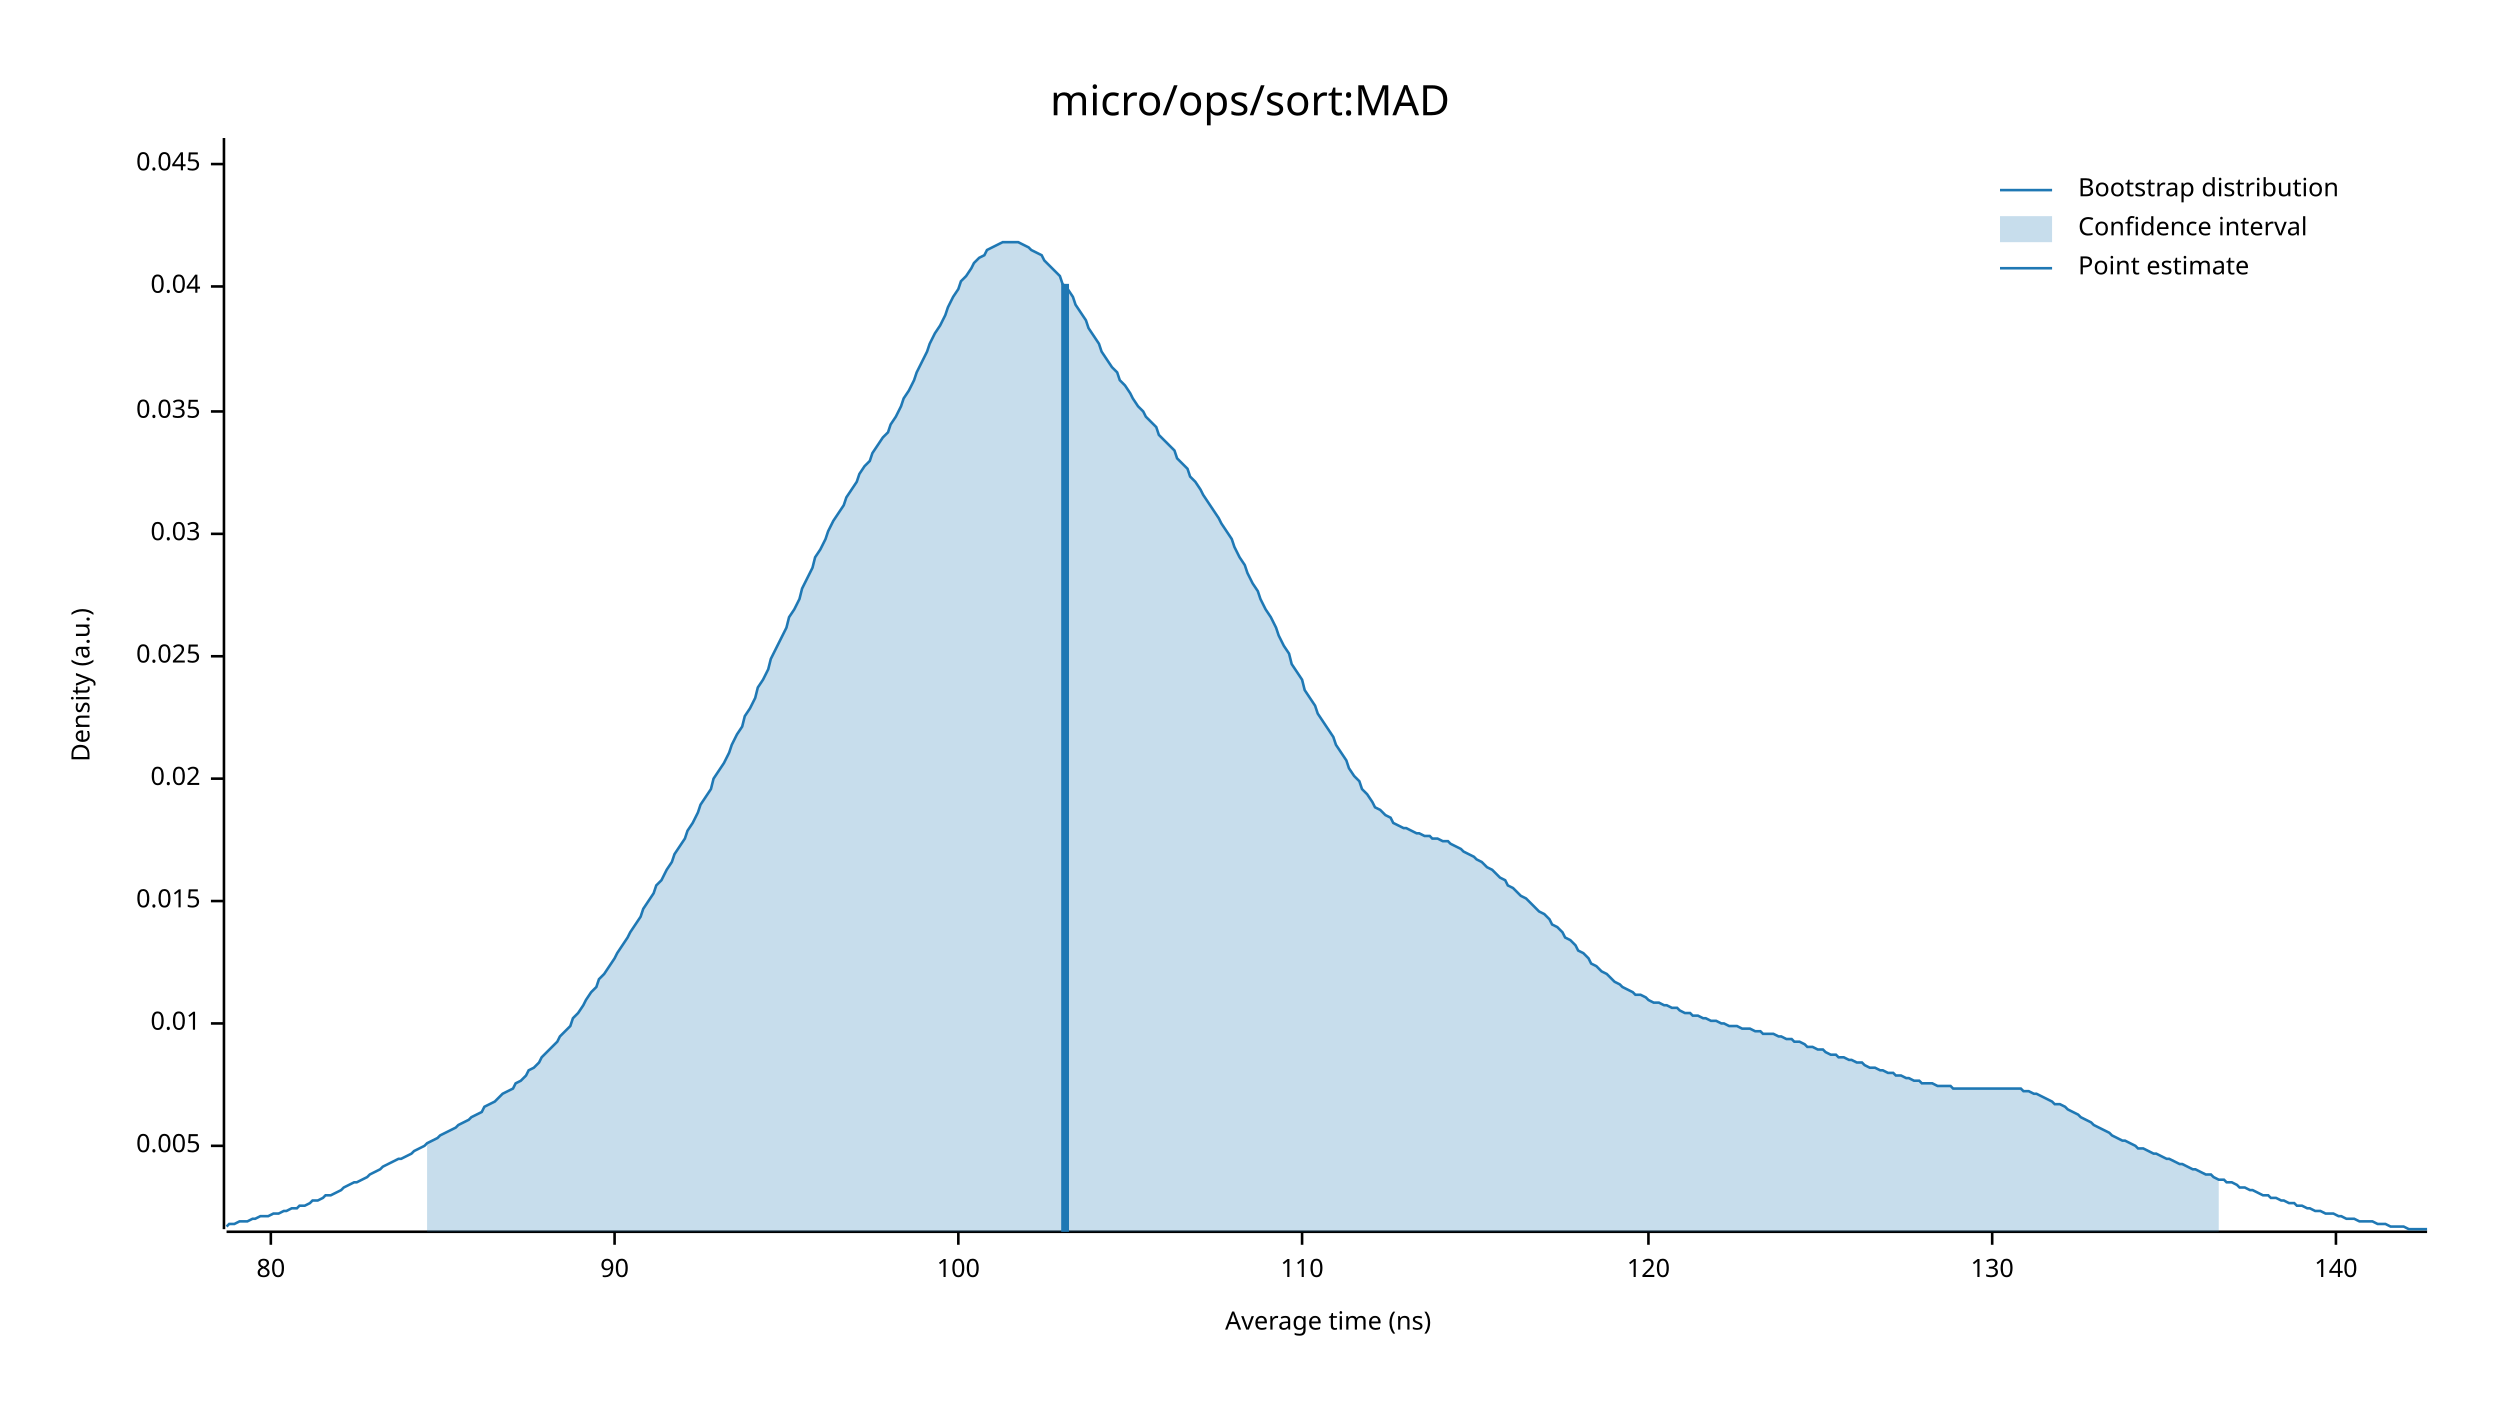
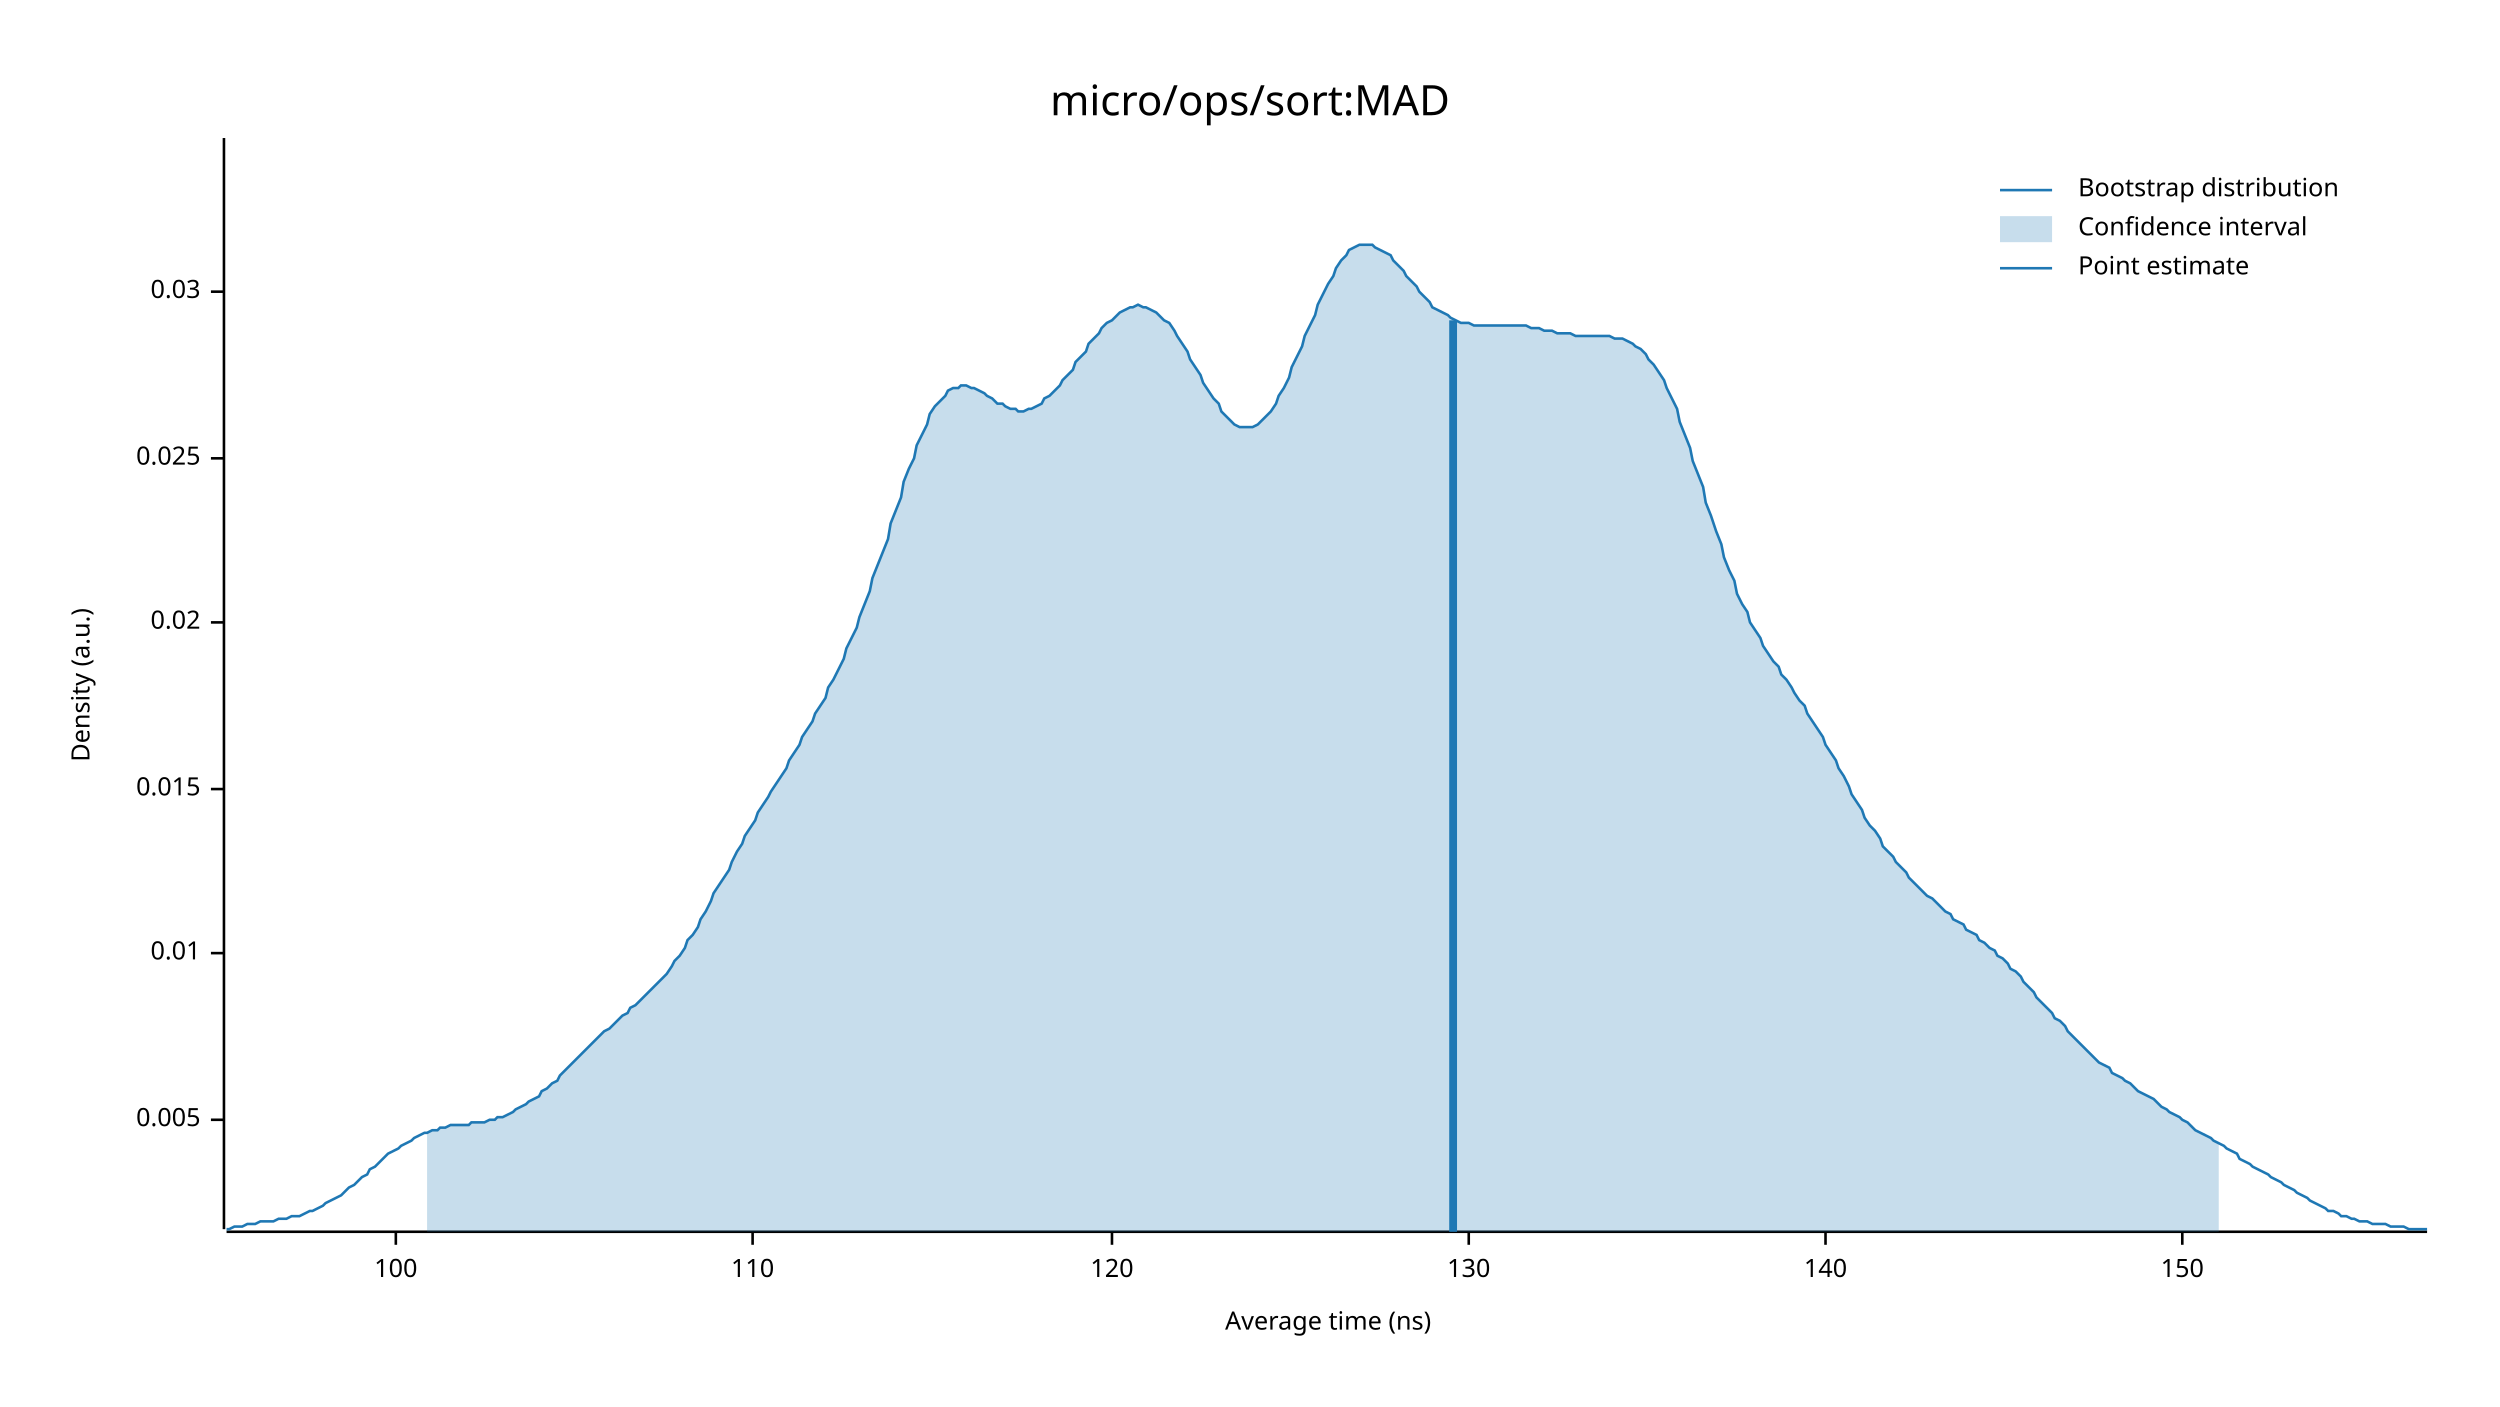
<svg xmlns="http://www.w3.org/2000/svg" width="960" height="540" viewBox="0 0 960 540">
  <text x="480" y="32" dy="0.76em" text-anchor="middle" font-family="sans-serif" font-size="16.129" opacity="1" fill="#000000">
micro/ops/sort:MAD
</text>
  <text x="27" y="263" dy="0.76em" text-anchor="middle" font-family="sans-serif" font-size="9.677" opacity="1" fill="#000000" transform="rotate(270, 27, 263)">
Density (a.u.)
</text>
  <text x="510" y="513" dy="-0.5ex" text-anchor="middle" font-family="sans-serif" font-size="9.677" opacity="1" fill="#000000">
Average time (ns)
</text>
  <polyline fill="none" opacity="1" stroke="#000000" stroke-width="1" points="86,53 86,472 " />
-   <text x="77" y="440" dy="0.5ex" text-anchor="end" font-family="sans-serif" font-size="9.677" opacity="1" fill="#000000">
+   <text x="77" y="430" dy="0.5ex" text-anchor="end" font-family="sans-serif" font-size="9.677" opacity="1" fill="#000000">
0.005
</text>
-   <polyline fill="none" opacity="1" stroke="#000000" stroke-width="1" points="81,440 86,440 " />
-   <text x="77" y="393" dy="0.5ex" text-anchor="end" font-family="sans-serif" font-size="9.677" opacity="1" fill="#000000">
+   <polyline fill="none" opacity="1" stroke="#000000" stroke-width="1" points="81,430 86,430 " />
+   <text x="77" y="366" dy="0.5ex" text-anchor="end" font-family="sans-serif" font-size="9.677" opacity="1" fill="#000000">
0.01
</text>
-   <polyline fill="none" opacity="1" stroke="#000000" stroke-width="1" points="81,393 86,393 " />
-   <text x="77" y="346" dy="0.5ex" text-anchor="end" font-family="sans-serif" font-size="9.677" opacity="1" fill="#000000">
+   <polyline fill="none" opacity="1" stroke="#000000" stroke-width="1" points="81,366 86,366 " />
+   <text x="77" y="303" dy="0.5ex" text-anchor="end" font-family="sans-serif" font-size="9.677" opacity="1" fill="#000000">
0.015
</text>
-   <polyline fill="none" opacity="1" stroke="#000000" stroke-width="1" points="81,346 86,346 " />
-   <text x="77" y="299" dy="0.5ex" text-anchor="end" font-family="sans-serif" font-size="9.677" opacity="1" fill="#000000">
+   <polyline fill="none" opacity="1" stroke="#000000" stroke-width="1" points="81,303 86,303 " />
+   <text x="77" y="239" dy="0.5ex" text-anchor="end" font-family="sans-serif" font-size="9.677" opacity="1" fill="#000000">
0.02
</text>
-   <polyline fill="none" opacity="1" stroke="#000000" stroke-width="1" points="81,299 86,299 " />
-   <text x="77" y="252" dy="0.5ex" text-anchor="end" font-family="sans-serif" font-size="9.677" opacity="1" fill="#000000">
+   <polyline fill="none" opacity="1" stroke="#000000" stroke-width="1" points="81,239 86,239 " />
+   <text x="77" y="176" dy="0.5ex" text-anchor="end" font-family="sans-serif" font-size="9.677" opacity="1" fill="#000000">
0.025
</text>
-   <polyline fill="none" opacity="1" stroke="#000000" stroke-width="1" points="81,252 86,252 " />
-   <text x="77" y="205" dy="0.5ex" text-anchor="end" font-family="sans-serif" font-size="9.677" opacity="1" fill="#000000">
+   <polyline fill="none" opacity="1" stroke="#000000" stroke-width="1" points="81,176 86,176 " />
+   <text x="77" y="112" dy="0.5ex" text-anchor="end" font-family="sans-serif" font-size="9.677" opacity="1" fill="#000000">
0.03
</text>
-   <polyline fill="none" opacity="1" stroke="#000000" stroke-width="1" points="81,205 86,205 " />
-   <text x="77" y="158" dy="0.5ex" text-anchor="end" font-family="sans-serif" font-size="9.677" opacity="1" fill="#000000">
- 0.035
- </text>
-   <polyline fill="none" opacity="1" stroke="#000000" stroke-width="1" points="81,158 86,158 " />
-   <text x="77" y="110" dy="0.5ex" text-anchor="end" font-family="sans-serif" font-size="9.677" opacity="1" fill="#000000">
- 0.04
- </text>
-   <polyline fill="none" opacity="1" stroke="#000000" stroke-width="1" points="81,110 86,110 " />
-   <text x="77" y="63" dy="0.5ex" text-anchor="end" font-family="sans-serif" font-size="9.677" opacity="1" fill="#000000">
- 0.045
- </text>
-   <polyline fill="none" opacity="1" stroke="#000000" stroke-width="1" points="81,63 86,63 " />
+   <polyline fill="none" opacity="1" stroke="#000000" stroke-width="1" points="81,112 86,112 " />
  <polyline fill="none" opacity="1" stroke="#000000" stroke-width="1" points="87,473 932,473 " />
-   <text x="104" y="483" dy="0.76em" text-anchor="middle" font-family="sans-serif" font-size="9.677" opacity="1" fill="#000000">
- 80
- </text>
-   <polyline fill="none" opacity="1" stroke="#000000" stroke-width="1" points="104,473 104,478 " />
-   <text x="236" y="483" dy="0.76em" text-anchor="middle" font-family="sans-serif" font-size="9.677" opacity="1" fill="#000000">
- 90
- </text>
-   <polyline fill="none" opacity="1" stroke="#000000" stroke-width="1" points="236,473 236,478 " />
-   <text x="368" y="483" dy="0.76em" text-anchor="middle" font-family="sans-serif" font-size="9.677" opacity="1" fill="#000000">
+   <text x="152" y="483" dy="0.76em" text-anchor="middle" font-family="sans-serif" font-size="9.677" opacity="1" fill="#000000">
100
</text>
-   <polyline fill="none" opacity="1" stroke="#000000" stroke-width="1" points="368,473 368,478 " />
-   <text x="500" y="483" dy="0.76em" text-anchor="middle" font-family="sans-serif" font-size="9.677" opacity="1" fill="#000000">
+   <polyline fill="none" opacity="1" stroke="#000000" stroke-width="1" points="152,473 152,478 " />
+   <text x="289" y="483" dy="0.76em" text-anchor="middle" font-family="sans-serif" font-size="9.677" opacity="1" fill="#000000">
110
</text>
-   <polyline fill="none" opacity="1" stroke="#000000" stroke-width="1" points="500,473 500,478 " />
-   <text x="633" y="483" dy="0.76em" text-anchor="middle" font-family="sans-serif" font-size="9.677" opacity="1" fill="#000000">
+   <polyline fill="none" opacity="1" stroke="#000000" stroke-width="1" points="289,473 289,478 " />
+   <text x="427" y="483" dy="0.76em" text-anchor="middle" font-family="sans-serif" font-size="9.677" opacity="1" fill="#000000">
120
</text>
-   <polyline fill="none" opacity="1" stroke="#000000" stroke-width="1" points="633,473 633,478 " />
-   <text x="765" y="483" dy="0.76em" text-anchor="middle" font-family="sans-serif" font-size="9.677" opacity="1" fill="#000000">
+   <polyline fill="none" opacity="1" stroke="#000000" stroke-width="1" points="427,473 427,478 " />
+   <text x="564" y="483" dy="0.76em" text-anchor="middle" font-family="sans-serif" font-size="9.677" opacity="1" fill="#000000">
130
</text>
-   <polyline fill="none" opacity="1" stroke="#000000" stroke-width="1" points="765,473 765,478 " />
-   <text x="897" y="483" dy="0.76em" text-anchor="middle" font-family="sans-serif" font-size="9.677" opacity="1" fill="#000000">
+   <polyline fill="none" opacity="1" stroke="#000000" stroke-width="1" points="564,473 564,478 " />
+   <text x="701" y="483" dy="0.76em" text-anchor="middle" font-family="sans-serif" font-size="9.677" opacity="1" fill="#000000">
140
</text>
-   <polyline fill="none" opacity="1" stroke="#000000" stroke-width="1" points="897,473 897,478 " />
-   <polyline fill="none" opacity="1" stroke="#1F78B4" stroke-width="1" points="87,471 88,470 90,470 92,469 93,469 95,469 97,468 98,468 100,467 102,467 103,467 105,466 107,466 109,465 110,465 112,464 114,464 115,463 117,463 119,462 120,461 122,461 124,460 125,459 127,459 129,458 131,457 132,456 134,455 136,454 137,454 139,453 141,452 142,451 144,450 146,449 147,448 149,447 151,446 153,445 154,445 156,444 158,443 159,442 161,441 163,440 164,439 166,438 168,437 169,436 171,435 173,434 175,433 176,432 178,431 180,430 181,429 183,428 185,427 186,425 188,424 190,423 191,422 193,420 195,419 197,418 198,416 200,415 202,413 203,411 205,410 207,408 208,406 210,404 212,402 214,400 215,398 217,396 219,394 220,391 222,389 224,386 225,384 227,381 229,379 230,376 232,374 234,371 236,368 237,366 239,363 241,360 242,358 244,355 246,352 247,349 249,346 251,343 252,340 254,338 256,334 258,331 259,328 261,325 263,322 264,319 266,316 268,312 269,309 271,306 273,303 274,299 276,296 278,293 280,289 281,286 283,282 285,279 286,275 288,272 290,268 291,264 293,261 295,257 296,253 298,249 300,245 302,241 303,237 305,234 307,230 308,226 310,222 312,218 313,214 315,211 317,207 318,204 320,200 322,197 324,194 325,191 327,188 329,185 330,182 332,179 334,177 335,174 337,171 339,168 341,166 342,163 344,160 346,156 347,153 349,150 351,146 352,143 354,139 356,135 357,132 359,128 361,125 363,121 364,118 366,114 368,111 369,108 371,106 373,103 374,101 376,99 378,98 379,96 381,95 383,94 385,93 386,93 388,93 390,93 391,93 393,94 395,95 396,96 398,97 400,98 401,100 403,102 405,104 407,106 408,109 410,111 412,114 413,117 415,120 417,123 418,126 420,129 422,132 423,135 425,138 427,141 429,143 430,146 432,148 434,151 435,153 437,156 439,158 440,160 442,162 444,164 445,167 447,169 449,171 451,173 452,176 454,178 456,180 457,183 459,185 461,188 462,190 464,193 466,196 468,199 469,201 471,204 473,207 474,210 476,214 478,217 479,220 481,224 483,227 484,230 486,234 488,237 490,241 491,244 493,248 495,251 496,255 498,258 500,261 501,265 503,268 505,271 506,274 508,277 510,280 512,283 513,286 515,289 517,292 518,295 520,298 522,300 523,303 525,305 527,308 528,310 530,311 532,313 534,314 535,316 537,317 539,318 540,318 542,319 544,320 545,320 547,321 549,321 550,322 552,322 554,323 556,323 557,324 559,325 561,326 562,327 564,328 566,329 567,330 569,331 571,333 573,334 574,335 576,337 578,338 579,340 581,341 583,343 584,344 586,345 588,347 589,348 591,350 593,351 595,353 596,355 598,356 600,358 601,360 603,361 605,363 606,365 608,366 610,368 611,370 613,371 615,373 617,374 618,375 620,377 622,378 623,379 625,380 627,381 628,382 630,382 632,383 633,384 635,385 637,385 639,386 640,386 642,387 644,387 645,388 647,389 649,389 650,390 652,390 654,391 655,391 657,392 659,392 661,393 662,393 664,394 666,394 667,394 669,395 671,395 672,395 674,396 676,396 677,397 679,397 681,397 683,398 684,398 686,399 688,399 689,400 691,400 693,401 694,402 696,402 698,403 700,403 701,404 703,405 705,405 706,406 708,406 710,407 711,407 713,408 715,408 716,409 718,410 720,410 722,411 723,411 725,412 727,412 728,413 730,413 732,414 733,414 735,415 737,415 738,416 740,416 742,416 744,417 745,417 747,417 749,417 750,418 752,418 754,418 755,418 757,418 759,418 760,418 762,418 764,418 766,418 767,418 769,418 771,418 772,418 774,418 776,418 777,419 779,419 781,420 782,420 784,421 786,422 788,423 789,424 791,424 793,425 794,426 796,427 798,428 799,429 801,430 803,431 804,432 806,433 808,434 810,435 811,436 813,437 815,438 816,438 818,439 820,440 821,441 823,441 825,442 827,443 828,443 830,444 832,445 833,445 835,446 837,447 838,447 840,448 842,449 843,449 845,450 847,451 849,451 850,452 852,453 854,453 855,454 857,454 859,455 860,456 862,456 864,457 865,457 867,458 869,459 871,459 872,460 874,460 876,461 877,461 879,462 881,462 882,463 884,463 886,464 887,464 889,465 891,465 893,466 894,466 896,466 898,467 899,467 901,468 903,468 904,468 906,469 908,469 909,469 911,469 913,470 915,470 916,470 918,471 920,471 921,471 923,471 925,472 926,472 928,472 930,472 932,472 " />
-   <polygon opacity="0.25" fill="#1F78B4" points="164,439 166,438 168,437 169,436 171,435 173,434 175,433 176,432 178,431 180,430 181,429 183,428 185,427 186,425 188,424 190,423 191,422 193,420 195,419 197,418 198,416 200,415 202,413 203,411 205,410 207,408 208,406 210,404 212,402 214,400 215,398 217,396 219,394 220,391 222,389 224,386 225,384 227,381 229,379 230,376 232,374 234,371 236,368 237,366 239,363 241,360 242,358 244,355 246,352 247,349 249,346 251,343 252,340 254,338 256,334 258,331 259,328 261,325 263,322 264,319 266,316 268,312 269,309 271,306 273,303 274,299 276,296 278,293 280,289 281,286 283,282 285,279 286,275 288,272 290,268 291,264 293,261 295,257 296,253 298,249 300,245 302,241 303,237 305,234 307,230 308,226 310,222 312,218 313,214 315,211 317,207 318,204 320,200 322,197 324,194 325,191 327,188 329,185 330,182 332,179 334,177 335,174 337,171 339,168 341,166 342,163 344,160 346,156 347,153 349,150 351,146 352,143 354,139 356,135 357,132 359,128 361,125 363,121 364,118 366,114 368,111 369,108 371,106 373,103 374,101 376,99 378,98 379,96 381,95 383,94 385,93 386,93 388,93 390,93 391,93 393,94 395,95 396,96 398,97 400,98 401,100 403,102 405,104 407,106 408,109 410,111 412,114 413,117 415,120 417,123 418,126 420,129 422,132 423,135 425,138 427,141 429,143 430,146 432,148 434,151 435,153 437,156 439,158 440,160 442,162 444,164 445,167 447,169 449,171 451,173 452,176 454,178 456,180 457,183 459,185 461,188 462,190 464,193 466,196 468,199 469,201 471,204 473,207 474,210 476,214 478,217 479,220 481,224 483,227 484,230 486,234 488,237 490,241 491,244 493,248 495,251 496,255 498,258 500,261 501,265 503,268 505,271 506,274 508,277 510,280 512,283 513,286 515,289 517,292 518,295 520,298 522,300 523,303 525,305 527,308 528,310 530,311 532,313 534,314 535,316 537,317 539,318 540,318 542,319 544,320 545,320 547,321 549,321 550,322 552,322 554,323 556,323 557,324 559,325 561,326 562,327 564,328 566,329 567,330 569,331 571,333 573,334 574,335 576,337 578,338 579,340 581,341 583,343 584,344 586,345 588,347 589,348 591,350 593,351 595,353 596,355 598,356 600,358 601,360 603,361 605,363 606,365 608,366 610,368 611,370 613,371 615,373 617,374 618,375 620,377 622,378 623,379 625,380 627,381 628,382 630,382 632,383 633,384 635,385 637,385 639,386 640,386 642,387 644,387 645,388 647,389 649,389 650,390 652,390 654,391 655,391 657,392 659,392 661,393 662,393 664,394 666,394 667,394 669,395 671,395 672,395 674,396 676,396 677,397 679,397 681,397 683,398 684,398 686,399 688,399 689,400 691,400 693,401 694,402 696,402 698,403 700,403 701,404 703,405 705,405 706,406 708,406 710,407 711,407 713,408 715,408 716,409 718,410 720,410 722,411 723,411 725,412 727,412 728,413 730,413 732,414 733,414 735,415 737,415 738,416 740,416 742,416 744,417 745,417 747,417 749,417 750,418 752,418 754,418 755,418 757,418 759,418 760,418 762,418 764,418 766,418 767,418 769,418 771,418 772,418 774,418 776,418 777,419 779,419 781,420 782,420 784,421 786,422 788,423 789,424 791,424 793,425 794,426 796,427 798,428 799,429 801,430 803,431 804,432 806,433 808,434 810,435 811,436 813,437 815,438 816,438 818,439 820,440 821,441 823,441 825,442 827,443 828,443 830,444 832,445 833,445 835,446 837,447 838,447 840,448 842,449 843,449 845,450 847,451 849,451 850,452 852,453 852,473 164,473 " />
-   <polyline fill="none" opacity="1" stroke="#1F78B4" stroke-width="3" points="409,473 409,109 " />
+   <polyline fill="none" opacity="1" stroke="#000000" stroke-width="1" points="701,473 701,478 " />
+   <text x="838" y="483" dy="0.76em" text-anchor="middle" font-family="sans-serif" font-size="9.677" opacity="1" fill="#000000">
+ 150
+ </text>
+   <polyline fill="none" opacity="1" stroke="#000000" stroke-width="1" points="838,473 838,478 " />
+   <polyline fill="none" opacity="1" stroke="#1F78B4" stroke-width="1" points="87,472 88,472 90,471 92,471 93,471 95,470 97,470 98,470 100,469 102,469 103,469 105,469 107,468 109,468 110,468 112,467 114,467 115,467 117,466 119,465 120,465 122,464 124,463 125,462 127,461 129,460 131,459 132,458 134,456 136,455 137,454 139,452 141,451 142,449 144,448 146,446 147,445 149,443 151,442 153,441 154,440 156,439 158,438 159,437 161,436 163,435 164,435 166,434 168,434 169,433 171,433 173,432 175,432 176,432 178,432 180,432 181,431 183,431 185,431 186,431 188,430 190,430 191,429 193,429 195,428 197,427 198,426 200,425 202,424 203,423 205,422 207,421 208,419 210,418 212,416 214,415 215,413 217,411 219,409 220,408 222,406 224,404 225,403 227,401 229,399 230,398 232,396 234,395 236,393 237,392 239,390 241,389 242,387 244,386 246,384 247,383 249,381 251,379 252,378 254,376 256,374 258,371 259,369 261,367 263,364 264,361 266,359 268,356 269,353 271,350 273,346 274,343 276,340 278,337 280,334 281,331 283,327 285,324 286,321 288,318 290,315 291,312 293,309 295,306 296,304 298,301 300,298 302,295 303,292 305,289 307,286 308,283 310,280 312,277 313,274 315,271 317,268 318,264 320,261 322,257 324,253 325,249 327,245 329,241 330,237 332,232 334,227 335,222 337,217 339,212 341,207 342,201 344,196 346,191 347,185 349,180 351,176 352,171 354,167 356,163 357,159 359,156 361,154 363,152 364,150 366,149 368,149 369,148 371,148 373,149 374,149 376,150 378,151 379,152 381,153 383,155 385,155 386,156 388,157 390,157 391,158 393,158 395,157 396,157 398,156 400,155 401,153 403,152 405,150 407,148 408,146 410,144 412,142 413,139 415,137 417,135 418,132 420,130 422,128 423,126 425,124 427,123 429,121 430,120 432,119 434,118 435,118 437,117 439,118 440,118 442,119 444,120 445,121 447,123 449,124 451,127 452,129 454,132 456,135 457,138 459,141 461,144 462,147 464,150 466,153 468,155 469,158 471,160 473,162 474,163 476,164 478,164 479,164 481,164 483,163 484,162 486,160 488,158 490,155 491,152 493,149 495,145 496,141 498,137 500,133 501,129 503,125 505,121 506,117 508,113 510,109 512,106 513,103 515,100 517,98 518,96 520,95 522,94 523,94 525,94 527,94 528,95 530,96 532,97 534,98 535,100 537,102 539,104 540,106 542,108 544,110 545,112 547,114 549,116 550,118 552,119 554,120 556,121 557,122 559,123 561,124 562,124 564,124 566,125 567,125 569,125 571,125 573,125 574,125 576,125 578,125 579,125 581,125 583,125 584,125 586,125 588,126 589,126 591,126 593,127 595,127 596,127 598,128 600,128 601,128 603,128 605,129 606,129 608,129 610,129 611,129 613,129 615,129 617,129 618,129 620,130 622,130 623,130 625,131 627,132 628,133 630,134 632,136 633,138 635,140 637,143 639,146 640,149 642,153 644,157 645,162 647,167 649,172 650,177 652,182 654,187 655,193 657,198 659,204 661,209 662,214 664,219 666,223 667,228 669,232 671,235 672,239 674,242 676,245 677,248 679,251 681,254 683,256 684,259 686,261 688,264 689,266 691,269 693,271 694,274 696,277 698,280 700,283 701,286 703,289 705,292 706,295 708,298 710,302 711,305 713,308 715,311 716,314 718,317 720,319 722,322 723,325 725,327 727,329 728,331 730,333 732,335 733,337 735,339 737,341 738,342 740,344 742,345 744,347 745,348 747,350 749,351 750,353 752,354 754,355 755,357 757,358 759,359 760,361 762,362 764,364 766,365 767,367 769,368 771,370 772,372 774,373 776,375 777,377 779,379 781,381 782,383 784,385 786,387 788,389 789,391 791,392 793,394 794,396 796,398 798,400 799,401 801,403 803,405 804,406 806,408 808,409 810,410 811,412 813,413 815,414 816,415 818,416 820,418 821,419 823,420 825,421 827,422 828,423 830,425 832,426 833,427 835,428 837,429 838,430 840,431 842,433 843,434 845,435 847,436 849,437 850,438 852,439 854,440 855,441 857,442 859,443 860,445 862,446 864,447 865,448 867,449 869,450 871,451 872,452 874,453 876,454 877,455 879,456 881,457 882,458 884,459 886,460 887,461 889,462 891,463 893,464 894,465 896,465 898,466 899,467 901,467 903,468 904,468 906,469 908,469 909,469 911,470 913,470 915,470 916,470 918,471 920,471 921,471 923,471 925,472 926,472 928,472 930,472 932,472 " />
+   <polygon opacity="0.25" fill="#1F78B4" points="164,435 166,434 168,434 169,433 171,433 173,432 175,432 176,432 178,432 180,432 181,431 183,431 185,431 186,431 188,430 190,430 191,429 193,429 195,428 197,427 198,426 200,425 202,424 203,423 205,422 207,421 208,419 210,418 212,416 214,415 215,413 217,411 219,409 220,408 222,406 224,404 225,403 227,401 229,399 230,398 232,396 234,395 236,393 237,392 239,390 241,389 242,387 244,386 246,384 247,383 249,381 251,379 252,378 254,376 256,374 258,371 259,369 261,367 263,364 264,361 266,359 268,356 269,353 271,350 273,346 274,343 276,340 278,337 280,334 281,331 283,327 285,324 286,321 288,318 290,315 291,312 293,309 295,306 296,304 298,301 300,298 302,295 303,292 305,289 307,286 308,283 310,280 312,277 313,274 315,271 317,268 318,264 320,261 322,257 324,253 325,249 327,245 329,241 330,237 332,232 334,227 335,222 337,217 339,212 341,207 342,201 344,196 346,191 347,185 349,180 351,176 352,171 354,167 356,163 357,159 359,156 361,154 363,152 364,150 366,149 368,149 369,148 371,148 373,149 374,149 376,150 378,151 379,152 381,153 383,155 385,155 386,156 388,157 390,157 391,158 393,158 395,157 396,157 398,156 400,155 401,153 403,152 405,150 407,148 408,146 410,144 412,142 413,139 415,137 417,135 418,132 420,130 422,128 423,126 425,124 427,123 429,121 430,120 432,119 434,118 435,118 437,117 439,118 440,118 442,119 444,120 445,121 447,123 449,124 451,127 452,129 454,132 456,135 457,138 459,141 461,144 462,147 464,150 466,153 468,155 469,158 471,160 473,162 474,163 476,164 478,164 479,164 481,164 483,163 484,162 486,160 488,158 490,155 491,152 493,149 495,145 496,141 498,137 500,133 501,129 503,125 505,121 506,117 508,113 510,109 512,106 513,103 515,100 517,98 518,96 520,95 522,94 523,94 525,94 527,94 528,95 530,96 532,97 534,98 535,100 537,102 539,104 540,106 542,108 544,110 545,112 547,114 549,116 550,118 552,119 554,120 556,121 557,122 559,123 561,124 562,124 564,124 566,125 567,125 569,125 571,125 573,125 574,125 576,125 578,125 579,125 581,125 583,125 584,125 586,125 588,126 589,126 591,126 593,127 595,127 596,127 598,128 600,128 601,128 603,128 605,129 606,129 608,129 610,129 611,129 613,129 615,129 617,129 618,129 620,130 622,130 623,130 625,131 627,132 628,133 630,134 632,136 633,138 635,140 637,143 639,146 640,149 642,153 644,157 645,162 647,167 649,172 650,177 652,182 654,187 655,193 657,198 659,204 661,209 662,214 664,219 666,223 667,228 669,232 671,235 672,239 674,242 676,245 677,248 679,251 681,254 683,256 684,259 686,261 688,264 689,266 691,269 693,271 694,274 696,277 698,280 700,283 701,286 703,289 705,292 706,295 708,298 710,302 711,305 713,308 715,311 716,314 718,317 720,319 722,322 723,325 725,327 727,329 728,331 730,333 732,335 733,337 735,339 737,341 738,342 740,344 742,345 744,347 745,348 747,350 749,351 750,353 752,354 754,355 755,357 757,358 759,359 760,361 762,362 764,364 766,365 767,367 769,368 771,370 772,372 774,373 776,375 777,377 779,379 781,381 782,383 784,385 786,387 788,389 789,391 791,392 793,394 794,396 796,398 798,400 799,401 801,403 803,405 804,406 806,408 808,409 810,410 811,412 813,413 815,414 816,415 818,416 820,418 821,419 823,420 825,421 827,422 828,423 830,425 832,426 833,427 835,428 837,429 838,430 840,431 842,433 843,434 845,435 847,436 849,437 850,438 852,439 852,473 164,473 " />
+   <polyline fill="none" opacity="1" stroke="#1F78B4" stroke-width="3" points="558,473 558,123 " />
  <text x="798" y="68" dy="0.76em" text-anchor="start" font-family="sans-serif" font-size="9.677" opacity="1" fill="#000000">
Bootstrap distribution
</text>
  <text x="798" y="83" dy="0.76em" text-anchor="start" font-family="sans-serif" font-size="9.677" opacity="1" fill="#000000">
Confidence interval
</text>
  <text x="798" y="98" dy="0.76em" text-anchor="start" font-family="sans-serif" font-size="9.677" opacity="1" fill="#000000">
Point estimate
</text>
  <polyline fill="none" opacity="1" stroke="#1F78B4" stroke-width="1" points="768,73 788,73 " />
  <rect x="768" y="83" width="20" height="10" opacity="0.25" fill="#1F78B4" stroke="none" />
  <polyline fill="none" opacity="1" stroke="#1F78B4" stroke-width="1" points="768,103 788,103 " />
</svg>
